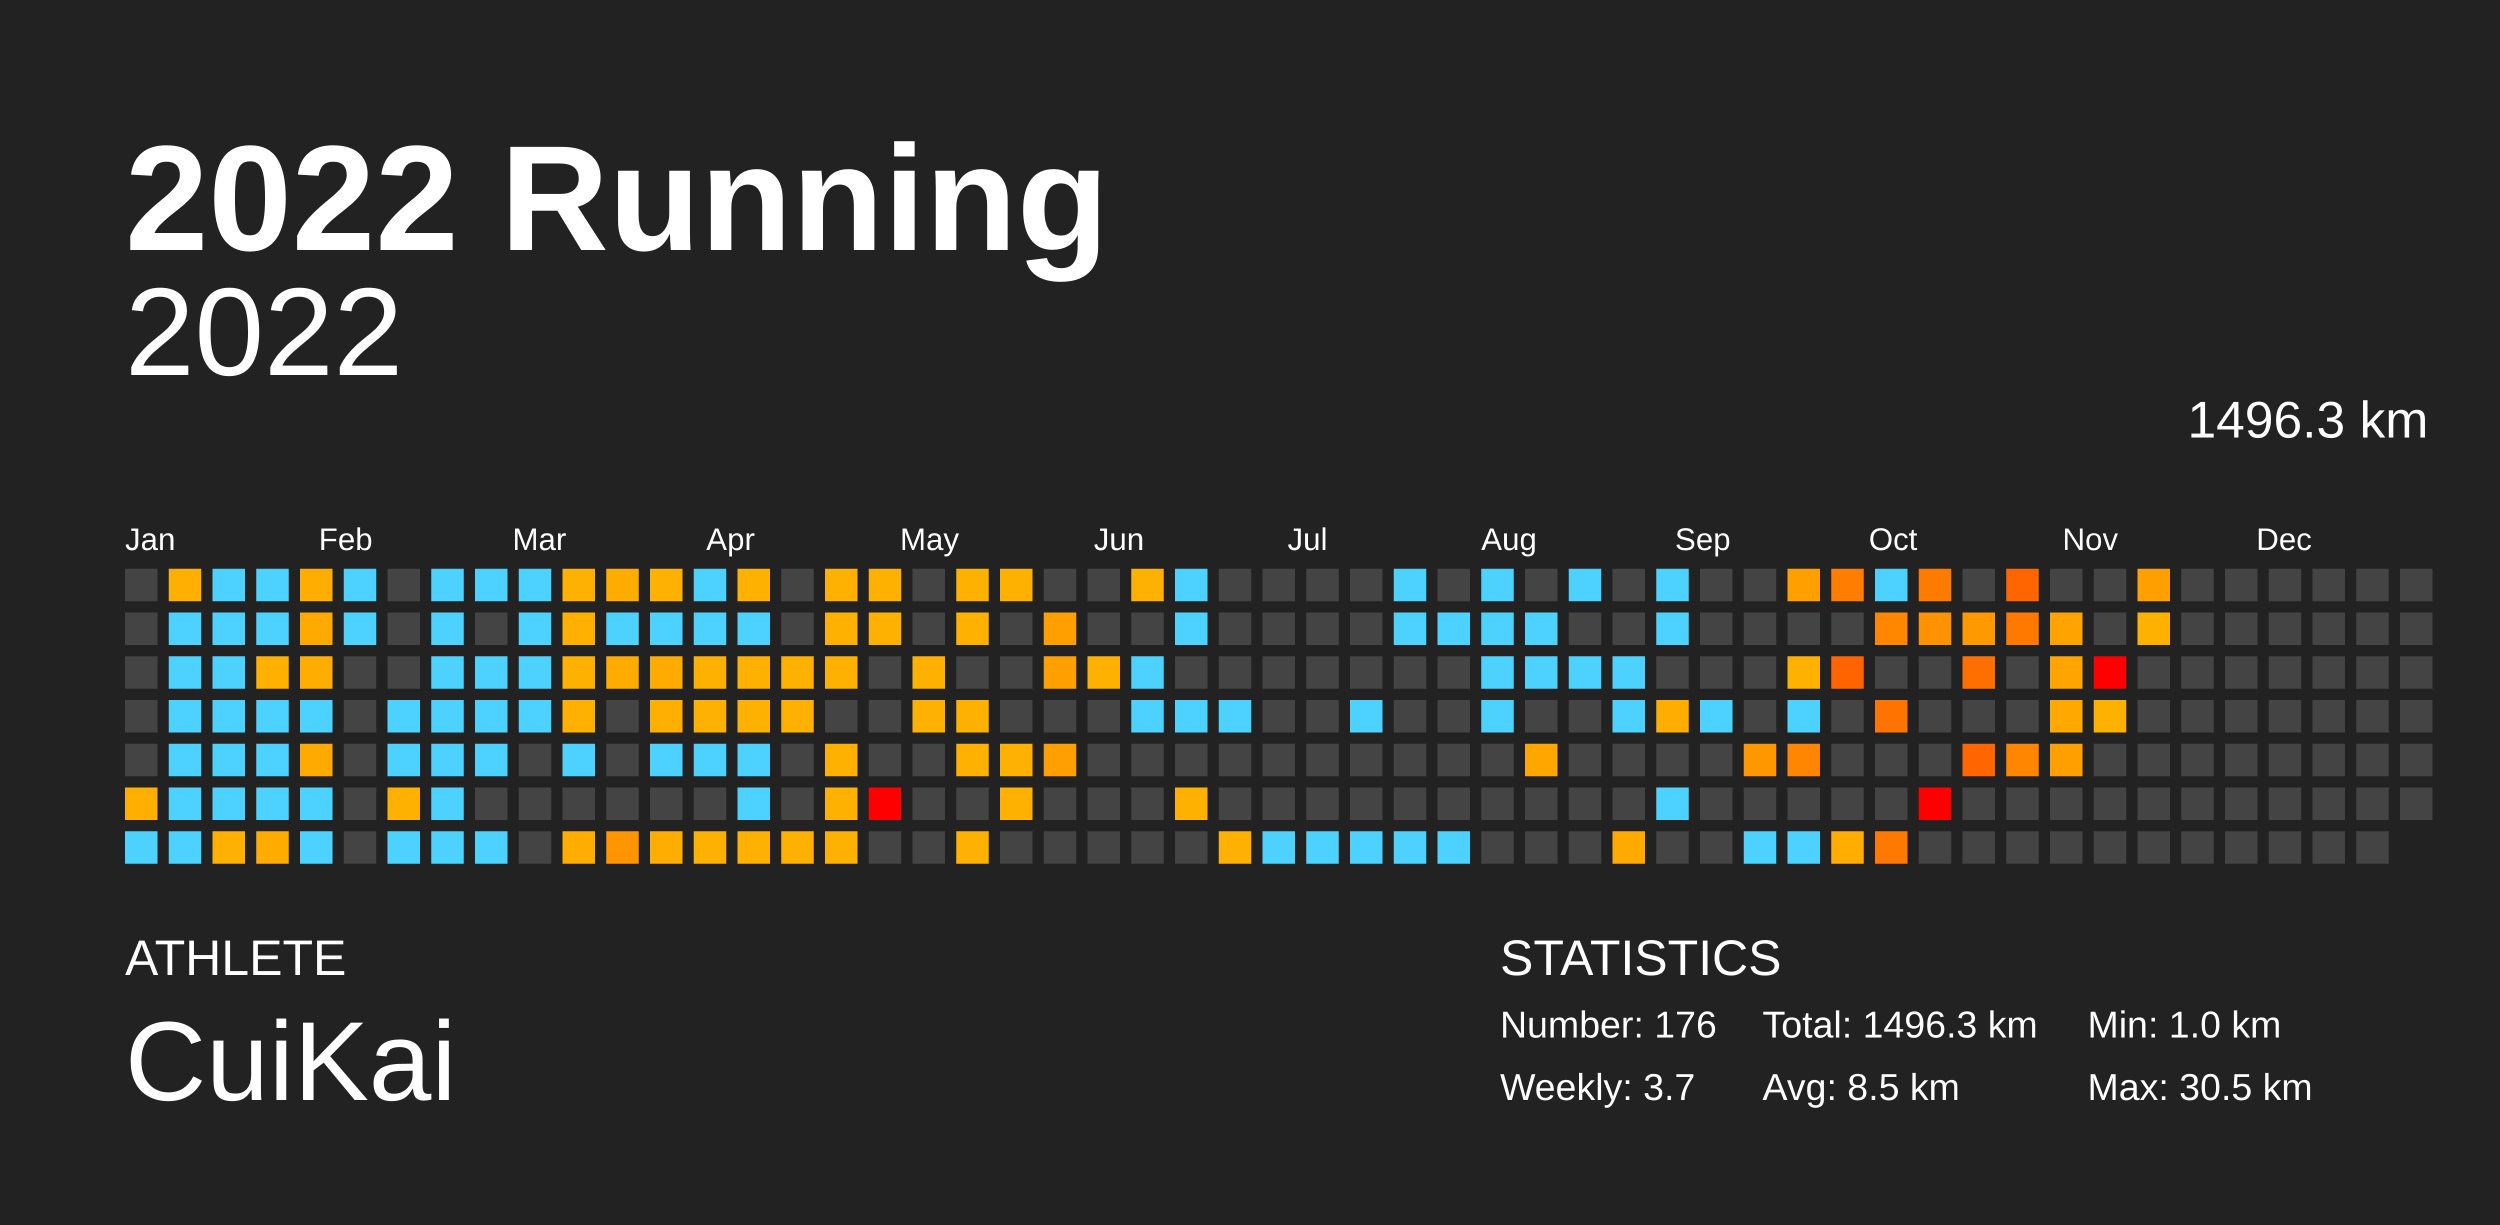
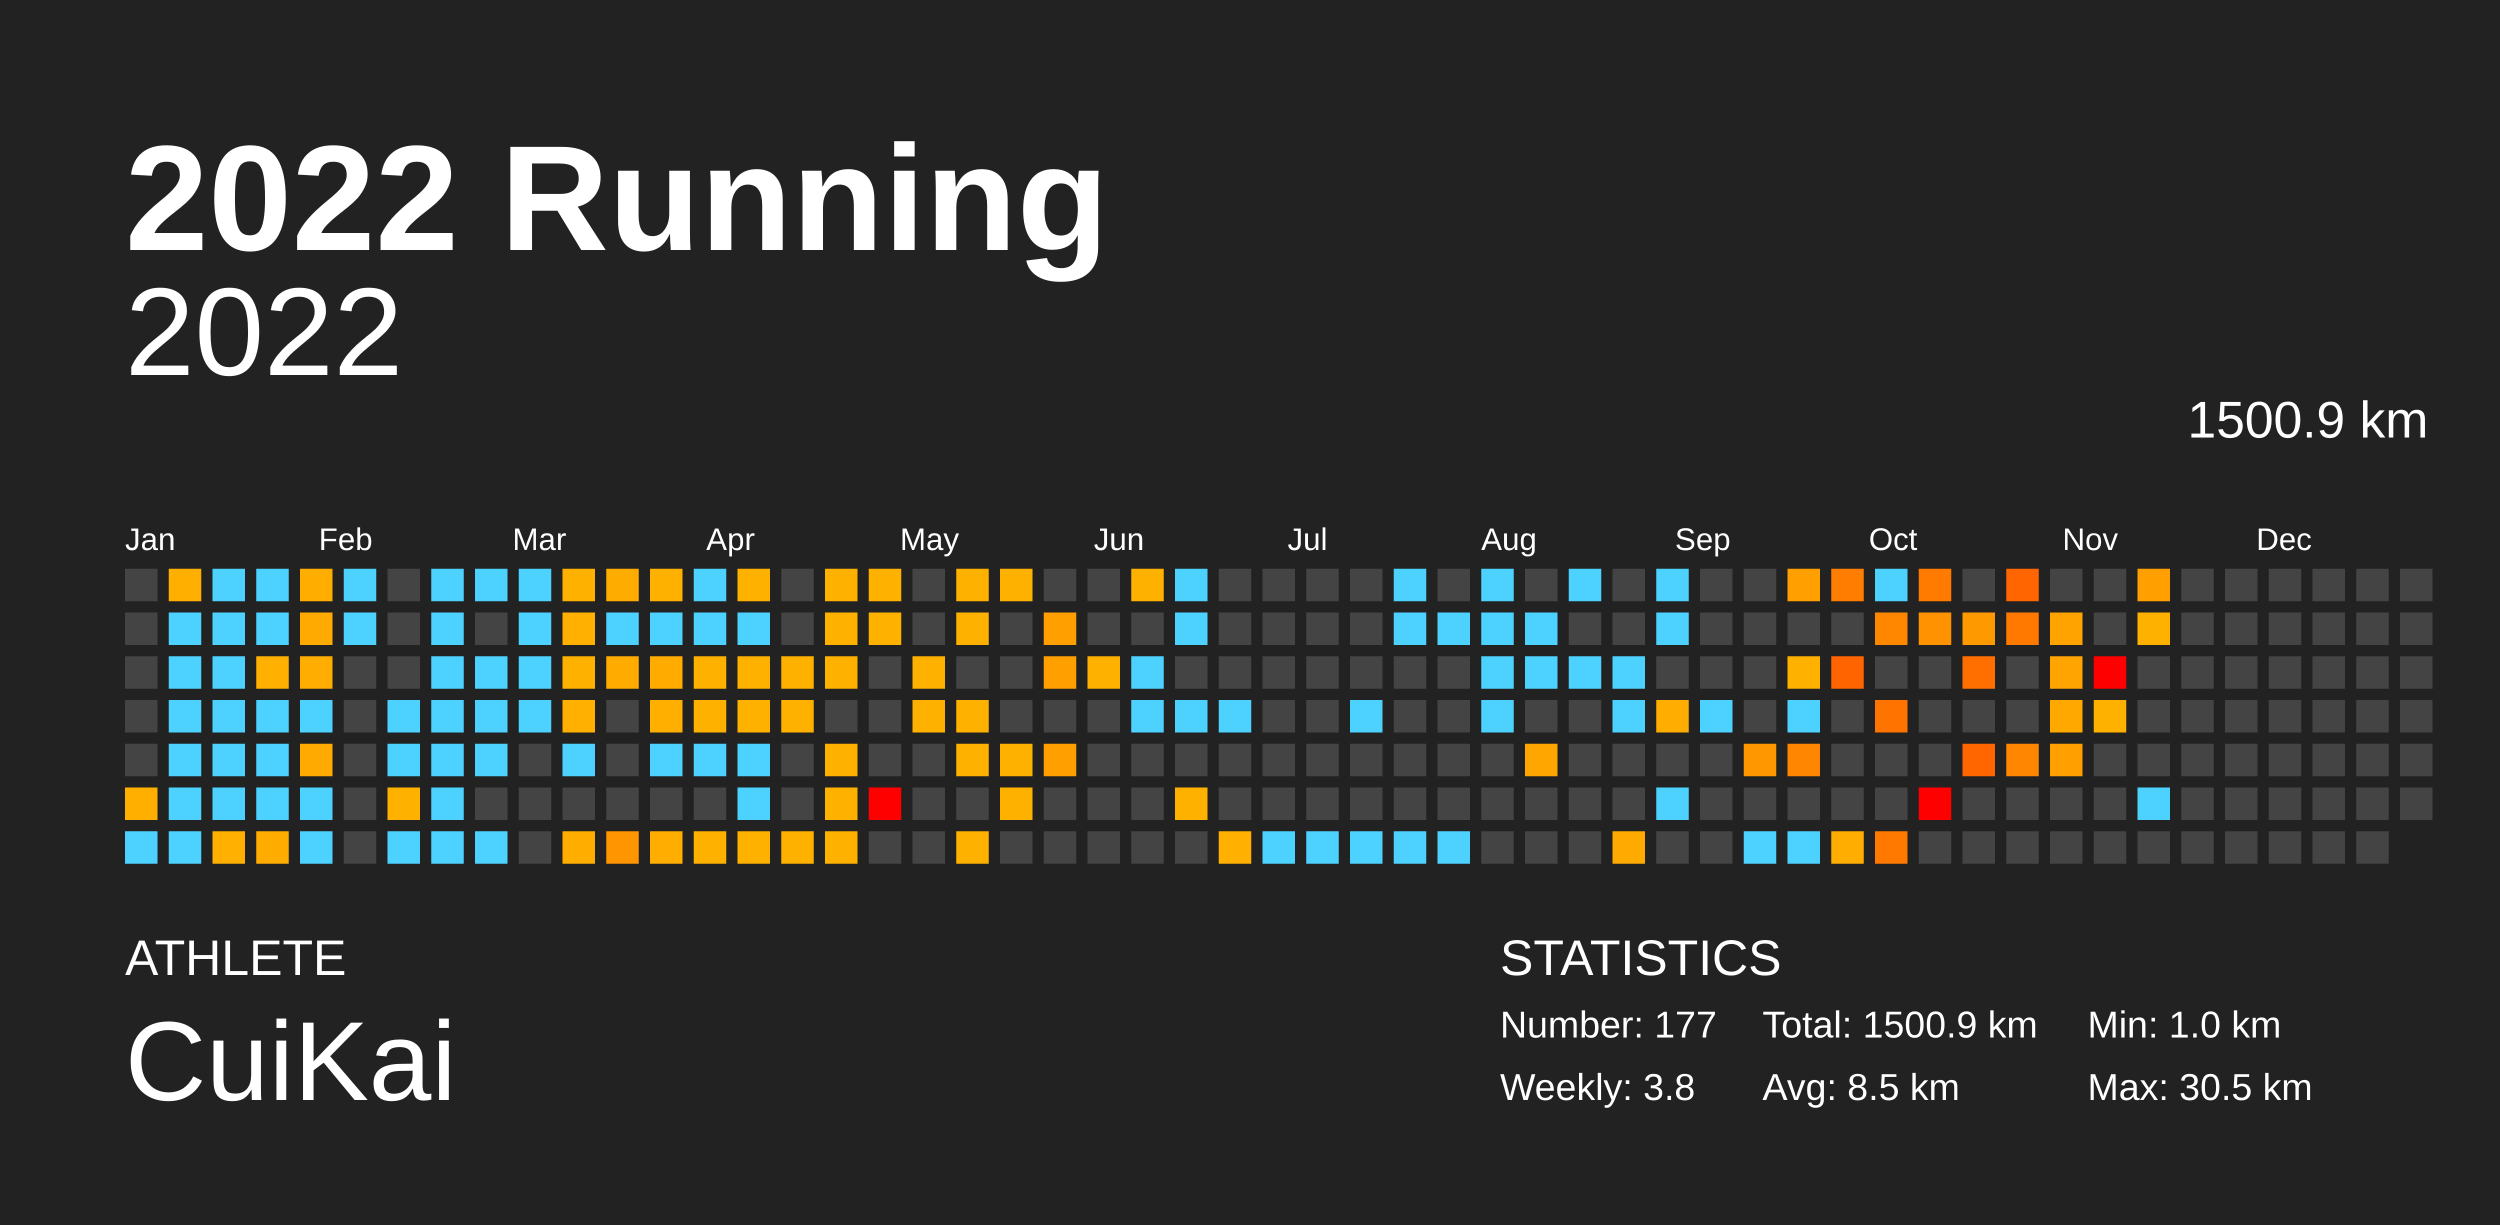
<svg xmlns="http://www.w3.org/2000/svg" baseProfile="full" height="98mm" version="1.1" viewBox="0,0,200,98" width="200mm">
  <defs />
  <rect fill="#222222" height="98" width="200" x="0" y="0" />
  <text fill="#FFFFFF" style="font-size:12px; font-family:Arial; font-weight:bold;" x="10" y="20">2022 Running</text>
  <text fill="#FFFFFF" style="font-size:4px; font-family:Arial" x="10" y="78">ATHLETE</text>
  <text fill="#FFFFFF" style="font-size:9px; font-family:Arial" x="10" y="88">CuiKai</text>
  <text fill="#FFFFFF" style="font-size:4px; font-family:Arial" x="120" y="78">STATISTICS</text>
-   <text fill="#FFFFFF" style="font-size:3px; font-family:Arial" x="120" y="83">Number: 176</text>
-   <text fill="#FFFFFF" style="font-size:3px; font-family:Arial" x="120" y="88">Weekly: 3.7</text>
-   <text fill="#FFFFFF" style="font-size:3px; font-family:Arial" x="141" y="83">Total: 1496.3 km</text>
+   <text fill="#FFFFFF" style="font-size:3px; font-family:Arial" x="120" y="83">Number: 177</text>
+   <text fill="#FFFFFF" style="font-size:3px; font-family:Arial" x="120" y="88">Weekly: 3.8</text>
+   <text fill="#FFFFFF" style="font-size:3px; font-family:Arial" x="141" y="83">Total: 1500.9 km</text>
  <text fill="#FFFFFF" style="font-size:3px; font-family:Arial" x="141" y="88">Avg: 8.5 km</text>
  <text fill="#FFFFFF" style="font-size:3px; font-family:Arial" x="167" y="83">Min: 1.0 km</text>
  <text fill="#FFFFFF" style="font-size:3px; font-family:Arial" x="167" y="88">Max: 30.5 km</text>
  <text alignment-baseline="hanging" fill="#FFFFFF" style="font-size:10.0px; font-family:Arial;" x="10" y="30">2022</text>
-   <text alignment-baseline="hanging" fill="#FFFFFF" style="font-size:4.125px; font-family:Arial;" x="175" y="35">1496.3 km</text>
+   <text alignment-baseline="hanging" fill="#FFFFFF" style="font-size:4.125px; font-family:Arial;" x="175" y="35">1500.9 km</text>
  <text fill="#FFFFFF" style="font-size:2.5px; font-family:Arial" x="10.0" y="44">Jan</text>
  <text fill="#FFFFFF" style="font-size:2.5px; font-family:Arial" x="25.5" y="44">Feb</text>
  <text fill="#FFFFFF" style="font-size:2.5px; font-family:Arial" x="41.0" y="44">Mar</text>
  <text fill="#FFFFFF" style="font-size:2.5px; font-family:Arial" x="56.5" y="44">Apr</text>
  <text fill="#FFFFFF" style="font-size:2.5px; font-family:Arial" x="72.0" y="44">May</text>
  <text fill="#FFFFFF" style="font-size:2.5px; font-family:Arial" x="87.5" y="44">Jun</text>
  <text fill="#FFFFFF" style="font-size:2.5px; font-family:Arial" x="103.0" y="44">Jul</text>
  <text fill="#FFFFFF" style="font-size:2.5px; font-family:Arial" x="118.5" y="44">Aug</text>
  <text fill="#FFFFFF" style="font-size:2.5px; font-family:Arial" x="134.0" y="44">Sep</text>
  <text fill="#FFFFFF" style="font-size:2.5px; font-family:Arial" x="149.5" y="44">Oct</text>
  <text fill="#FFFFFF" style="font-size:2.5px; font-family:Arial" x="165.0" y="44">Nov</text>
  <text fill="#FFFFFF" style="font-size:2.5px; font-family:Arial" x="180.5" y="44">Dec</text>
  <rect fill="#444444" height="2.6" width="2.6" x="10.0" y="45.5" />
  <rect fill="#444444" height="2.6" width="2.6" x="10.0" y="49.0" />
  <rect fill="#444444" height="2.6" width="2.6" x="10.0" y="52.5" />
  <rect fill="#444444" height="2.6" width="2.6" x="10.0" y="56.0" />
  <rect fill="#444444" height="2.6" width="2.6" x="10.0" y="59.5" />
  <rect fill="#ffaf00" height="2.6" width="2.6" x="10.0" y="63.0" />
  <rect fill="#4dd2ff" height="2.6" width="2.6" x="10.0" y="66.5" />
  <rect fill="#ffaf00" height="2.6" width="2.6" x="13.5" y="45.5" />
  <rect fill="#4dd2ff" height="2.6" width="2.6" x="13.5" y="49.0" />
  <rect fill="#4dd2ff" height="2.6" width="2.6" x="13.5" y="52.5" />
  <rect fill="#4dd2ff" height="2.6" width="2.6" x="13.5" y="56.0" />
  <rect fill="#4dd2ff" height="2.6" width="2.6" x="13.5" y="59.5" />
  <rect fill="#4dd2ff" height="2.6" width="2.6" x="13.5" y="63.0" />
  <rect fill="#4dd2ff" height="2.6" width="2.6" x="13.5" y="66.5" />
  <rect fill="#4dd2ff" height="2.6" width="2.6" x="17.0" y="45.5" />
  <rect fill="#4dd2ff" height="2.6" width="2.6" x="17.0" y="49.0" />
  <rect fill="#4dd2ff" height="2.6" width="2.6" x="17.0" y="52.5" />
  <rect fill="#4dd2ff" height="2.6" width="2.6" x="17.0" y="56.0" />
  <rect fill="#4dd2ff" height="2.6" width="2.6" x="17.0" y="59.5" />
  <rect fill="#4dd2ff" height="2.6" width="2.6" x="17.0" y="63.0" />
  <rect fill="#ffb000" height="2.6" width="2.6" x="17.0" y="66.5" />
  <rect fill="#4dd2ff" height="2.6" width="2.6" x="20.5" y="45.5" />
  <rect fill="#4dd2ff" height="2.6" width="2.6" x="20.5" y="49.0" />
  <rect fill="#ffb000" height="2.6" width="2.6" x="20.5" y="52.5" />
  <rect fill="#4dd2ff" height="2.6" width="2.6" x="20.5" y="56.0" />
  <rect fill="#4dd2ff" height="2.6" width="2.6" x="20.5" y="59.5" />
  <rect fill="#4dd2ff" height="2.6" width="2.6" x="20.5" y="63.0" />
  <rect fill="#ffac00" height="2.6" width="2.6" x="20.5" y="66.5" />
  <rect fill="#ffae00" height="2.6" width="2.6" x="24.0" y="45.5" />
  <rect fill="#ffaa00" height="2.6" width="2.6" x="24.0" y="49.0" />
  <rect fill="#ffad00" height="2.6" width="2.6" x="24.0" y="52.5" />
  <rect fill="#4dd2ff" height="2.6" width="2.6" x="24.0" y="56.0" />
  <rect fill="#ffaa00" height="2.6" width="2.6" x="24.0" y="59.5" />
  <rect fill="#4dd2ff" height="2.6" width="2.6" x="24.0" y="63.0" />
  <rect fill="#4dd2ff" height="2.6" width="2.6" x="24.0" y="66.5" />
  <rect fill="#4dd2ff" height="2.6" width="2.6" x="27.5" y="45.5" />
  <rect fill="#4dd2ff" height="2.6" width="2.6" x="27.5" y="49.0" />
  <rect fill="#444444" height="2.6" width="2.6" x="27.5" y="52.5" />
  <rect fill="#444444" height="2.6" width="2.6" x="27.5" y="56.0" />
  <rect fill="#444444" height="2.6" width="2.6" x="27.5" y="59.5" />
  <rect fill="#444444" height="2.6" width="2.6" x="27.5" y="63.0" />
  <rect fill="#444444" height="2.6" width="2.6" x="27.5" y="66.5" />
  <rect fill="#444444" height="2.6" width="2.6" x="31.0" y="45.5" />
  <rect fill="#444444" height="2.6" width="2.6" x="31.0" y="49.0" />
  <rect fill="#444444" height="2.6" width="2.6" x="31.0" y="52.5" />
  <rect fill="#4dd2ff" height="2.6" width="2.6" x="31.0" y="56.0" />
  <rect fill="#4dd2ff" height="2.6" width="2.6" x="31.0" y="59.5" />
  <rect fill="#ffb100" height="2.6" width="2.6" x="31.0" y="63.0" />
  <rect fill="#4dd2ff" height="2.6" width="2.6" x="31.0" y="66.5" />
  <rect fill="#4dd2ff" height="2.6" width="2.6" x="34.5" y="45.5" />
  <rect fill="#4dd2ff" height="2.6" width="2.6" x="34.5" y="49.0" />
  <rect fill="#4dd2ff" height="2.6" width="2.6" x="34.5" y="52.5" />
  <rect fill="#4dd2ff" height="2.6" width="2.6" x="34.5" y="56.0" />
  <rect fill="#4dd2ff" height="2.6" width="2.6" x="34.5" y="59.5" />
  <rect fill="#4dd2ff" height="2.6" width="2.6" x="34.5" y="63.0" />
  <rect fill="#4dd2ff" height="2.6" width="2.6" x="34.5" y="66.5" />
  <rect fill="#4dd2ff" height="2.6" width="2.6" x="38.0" y="45.5" />
  <rect fill="#444444" height="2.6" width="2.6" x="38.0" y="49.0" />
  <rect fill="#4dd2ff" height="2.6" width="2.6" x="38.0" y="52.5" />
  <rect fill="#4dd2ff" height="2.6" width="2.6" x="38.0" y="56.0" />
  <rect fill="#4dd2ff" height="2.6" width="2.6" x="38.0" y="59.5" />
  <rect fill="#444444" height="2.6" width="2.6" x="38.0" y="63.0" />
  <rect fill="#4dd2ff" height="2.6" width="2.6" x="38.0" y="66.5" />
  <rect fill="#4dd2ff" height="2.6" width="2.6" x="41.5" y="45.5" />
  <rect fill="#4dd2ff" height="2.6" width="2.6" x="41.5" y="49.0" />
  <rect fill="#4dd2ff" height="2.6" width="2.6" x="41.5" y="52.5" />
  <rect fill="#4dd2ff" height="2.6" width="2.6" x="41.5" y="56.0" />
  <rect fill="#444444" height="2.6" width="2.6" x="41.5" y="59.5" />
  <rect fill="#444444" height="2.6" width="2.6" x="41.5" y="63.0" />
  <rect fill="#444444" height="2.6" width="2.6" x="41.5" y="66.5" />
  <rect fill="#ffb100" height="2.6" width="2.6" x="45.0" y="45.5" />
  <rect fill="#ffb000" height="2.6" width="2.6" x="45.0" y="49.0" />
  <rect fill="#ffb100" height="2.6" width="2.6" x="45.0" y="52.5" />
  <rect fill="#ffb000" height="2.6" width="2.6" x="45.0" y="56.0" />
  <rect fill="#4dd2ff" height="2.6" width="2.6" x="45.0" y="59.5" />
  <rect fill="#444444" height="2.6" width="2.6" x="45.0" y="63.0" />
  <rect fill="#ffae00" height="2.6" width="2.6" x="45.0" y="66.5" />
  <rect fill="#ffac00" height="2.6" width="2.6" x="48.5" y="45.5" />
  <rect fill="#4dd2ff" height="2.6" width="2.6" x="48.5" y="49.0" />
  <rect fill="#ffab00" height="2.6" width="2.6" x="48.5" y="52.5" />
  <rect fill="#444444" height="2.6" width="2.6" x="48.5" y="56.0" />
  <rect fill="#444444" height="2.6" width="2.6" x="48.5" y="59.5" />
  <rect fill="#444444" height="2.6" width="2.6" x="48.5" y="63.0" />
  <rect fill="#ff9500" height="2.6" width="2.6" x="48.5" y="66.5" />
  <rect fill="#ffb100" height="2.6" width="2.6" x="52.0" y="45.5" />
  <rect fill="#4dd2ff" height="2.6" width="2.6" x="52.0" y="49.0" />
  <rect fill="#ffab00" height="2.6" width="2.6" x="52.0" y="52.5" />
  <rect fill="#ffaf00" height="2.6" width="2.6" x="52.0" y="56.0" />
  <rect fill="#4dd2ff" height="2.6" width="2.6" x="52.0" y="59.5" />
  <rect fill="#444444" height="2.6" width="2.6" x="52.0" y="63.0" />
  <rect fill="#ffad00" height="2.6" width="2.6" x="52.0" y="66.5" />
  <rect fill="#4dd2ff" height="2.6" width="2.6" x="55.5" y="45.5" />
  <rect fill="#4dd2ff" height="2.6" width="2.6" x="55.5" y="49.0" />
  <rect fill="#ffb100" height="2.6" width="2.6" x="55.5" y="52.5" />
  <rect fill="#ffb100" height="2.6" width="2.6" x="55.5" y="56.0" />
  <rect fill="#4dd2ff" height="2.6" width="2.6" x="55.5" y="59.5" />
  <rect fill="#444444" height="2.6" width="2.6" x="55.5" y="63.0" />
  <rect fill="#ffb100" height="2.6" width="2.6" x="55.5" y="66.5" />
  <rect fill="#ffb100" height="2.6" width="2.6" x="59.0" y="45.5" />
  <rect fill="#4dd2ff" height="2.6" width="2.6" x="59.0" y="49.0" />
  <rect fill="#ffb100" height="2.6" width="2.6" x="59.0" y="52.5" />
  <rect fill="#ffb100" height="2.6" width="2.6" x="59.0" y="56.0" />
  <rect fill="#4dd2ff" height="2.6" width="2.6" x="59.0" y="59.5" />
  <rect fill="#4dd2ff" height="2.6" width="2.6" x="59.0" y="63.0" />
  <rect fill="#ffb100" height="2.6" width="2.6" x="59.0" y="66.5" />
  <rect fill="#444444" height="2.6" width="2.6" x="62.5" y="45.5" />
  <rect fill="#444444" height="2.6" width="2.6" x="62.5" y="49.0" />
  <rect fill="#ffb100" height="2.6" width="2.6" x="62.5" y="52.5" />
  <rect fill="#ffb100" height="2.6" width="2.6" x="62.5" y="56.0" />
  <rect fill="#444444" height="2.6" width="2.6" x="62.5" y="59.5" />
  <rect fill="#444444" height="2.6" width="2.6" x="62.5" y="63.0" />
  <rect fill="#ffb100" height="2.6" width="2.6" x="62.5" y="66.5" />
  <rect fill="#ffb100" height="2.6" width="2.6" x="66.0" y="45.5" />
  <rect fill="#ffb100" height="2.6" width="2.6" x="66.0" y="49.0" />
  <rect fill="#ffb100" height="2.6" width="2.6" x="66.0" y="52.5" />
  <rect fill="#444444" height="2.6" width="2.6" x="66.0" y="56.0" />
  <rect fill="#ffb100" height="2.6" width="2.6" x="66.0" y="59.5" />
  <rect fill="#ffb100" height="2.6" width="2.6" x="66.0" y="63.0" />
  <rect fill="#ffb100" height="2.6" width="2.6" x="66.0" y="66.5" />
  <rect fill="#ffb100" height="2.6" width="2.6" x="69.5" y="45.5" />
  <rect fill="#ffb100" height="2.6" width="2.6" x="69.5" y="49.0" />
  <rect fill="#444444" height="2.6" width="2.6" x="69.5" y="52.5" />
  <rect fill="#444444" height="2.6" width="2.6" x="69.5" y="56.0" />
  <rect fill="#444444" height="2.6" width="2.6" x="69.5" y="59.5" />
  <rect fill="red" height="2.6" width="2.6" x="69.5" y="63.0" />
  <rect fill="#444444" height="2.6" width="2.6" x="69.5" y="66.5" />
  <rect fill="#444444" height="2.6" width="2.6" x="73.0" y="45.5" />
  <rect fill="#444444" height="2.6" width="2.6" x="73.0" y="49.0" />
  <rect fill="#ffb100" height="2.6" width="2.6" x="73.0" y="52.5" />
  <rect fill="#ffb100" height="2.6" width="2.6" x="73.0" y="56.0" />
  <rect fill="#444444" height="2.6" width="2.6" x="73.0" y="59.5" />
  <rect fill="#444444" height="2.6" width="2.6" x="73.0" y="63.0" />
  <rect fill="#444444" height="2.6" width="2.6" x="73.0" y="66.5" />
  <rect fill="#ffb100" height="2.6" width="2.6" x="76.5" y="45.5" />
  <rect fill="#ffb100" height="2.6" width="2.6" x="76.5" y="49.0" />
  <rect fill="#444444" height="2.6" width="2.6" x="76.5" y="52.5" />
  <rect fill="#ffb100" height="2.6" width="2.6" x="76.5" y="56.0" />
  <rect fill="#ffb100" height="2.6" width="2.6" x="76.5" y="59.5" />
  <rect fill="#444444" height="2.6" width="2.6" x="76.5" y="63.0" />
  <rect fill="#ffb100" height="2.6" width="2.6" x="76.5" y="66.5" />
  <rect fill="#ffb100" height="2.6" width="2.6" x="80.0" y="45.5" />
  <rect fill="#444444" height="2.6" width="2.6" x="80.0" y="49.0" />
  <rect fill="#444444" height="2.6" width="2.6" x="80.0" y="52.5" />
  <rect fill="#444444" height="2.6" width="2.6" x="80.0" y="56.0" />
  <rect fill="#ffb100" height="2.6" width="2.6" x="80.0" y="59.5" />
  <rect fill="#ffb100" height="2.6" width="2.6" x="80.0" y="63.0" />
  <rect fill="#444444" height="2.6" width="2.6" x="80.0" y="66.5" />
  <rect fill="#444444" height="2.6" width="2.6" x="83.5" y="45.5" />
  <rect fill="#ffa000" height="2.6" width="2.6" x="83.5" y="49.0" />
  <rect fill="#ffa000" height="2.6" width="2.6" x="83.5" y="52.5" />
  <rect fill="#444444" height="2.6" width="2.6" x="83.5" y="56.0" />
  <rect fill="#ffa000" height="2.6" width="2.6" x="83.5" y="59.5" />
  <rect fill="#444444" height="2.6" width="2.6" x="83.5" y="63.0" />
  <rect fill="#444444" height="2.6" width="2.6" x="83.5" y="66.5" />
  <rect fill="#444444" height="2.6" width="2.6" x="87.0" y="45.5" />
  <rect fill="#444444" height="2.6" width="2.6" x="87.0" y="49.0" />
  <rect fill="#ffb100" height="2.6" width="2.6" x="87.0" y="52.5" />
  <rect fill="#444444" height="2.6" width="2.6" x="87.0" y="56.0" />
  <rect fill="#444444" height="2.6" width="2.6" x="87.0" y="59.5" />
  <rect fill="#444444" height="2.6" width="2.6" x="87.0" y="63.0" />
  <rect fill="#444444" height="2.6" width="2.6" x="87.0" y="66.5" />
  <rect fill="#ffb100" height="2.6" width="2.6" x="90.5" y="45.5" />
  <rect fill="#444444" height="2.6" width="2.6" x="90.5" y="49.0" />
  <rect fill="#4dd2ff" height="2.6" width="2.6" x="90.5" y="52.5" />
  <rect fill="#4dd2ff" height="2.6" width="2.6" x="90.5" y="56.0" />
  <rect fill="#444444" height="2.6" width="2.6" x="90.5" y="59.5" />
  <rect fill="#444444" height="2.6" width="2.6" x="90.5" y="63.0" />
  <rect fill="#444444" height="2.6" width="2.6" x="90.5" y="66.5" />
  <rect fill="#4dd2ff" height="2.6" width="2.6" x="94.0" y="45.5" />
  <rect fill="#4dd2ff" height="2.6" width="2.6" x="94.0" y="49.0" />
  <rect fill="#444444" height="2.6" width="2.6" x="94.0" y="52.5" />
  <rect fill="#4dd2ff" height="2.6" width="2.6" x="94.0" y="56.0" />
  <rect fill="#444444" height="2.6" width="2.6" x="94.0" y="59.5" />
  <rect fill="#ffb100" height="2.6" width="2.6" x="94.0" y="63.0" />
  <rect fill="#444444" height="2.6" width="2.6" x="94.0" y="66.5" />
  <rect fill="#444444" height="2.6" width="2.6" x="97.5" y="45.5" />
  <rect fill="#444444" height="2.6" width="2.6" x="97.5" y="49.0" />
  <rect fill="#444444" height="2.6" width="2.6" x="97.5" y="52.5" />
  <rect fill="#4dd2ff" height="2.6" width="2.6" x="97.5" y="56.0" />
  <rect fill="#444444" height="2.6" width="2.6" x="97.5" y="59.5" />
  <rect fill="#444444" height="2.6" width="2.6" x="97.5" y="63.0" />
  <rect fill="#ffb000" height="2.6" width="2.6" x="97.5" y="66.5" />
  <rect fill="#444444" height="2.6" width="2.6" x="101.0" y="45.5" />
  <rect fill="#444444" height="2.6" width="2.6" x="101.0" y="49.0" />
  <rect fill="#444444" height="2.6" width="2.6" x="101.0" y="52.5" />
  <rect fill="#444444" height="2.6" width="2.6" x="101.0" y="56.0" />
  <rect fill="#444444" height="2.6" width="2.6" x="101.0" y="59.5" />
  <rect fill="#444444" height="2.6" width="2.6" x="101.0" y="63.0" />
  <rect fill="#4dd2ff" height="2.6" width="2.6" x="101.0" y="66.5" />
  <rect fill="#444444" height="2.6" width="2.6" x="104.5" y="45.5" />
  <rect fill="#444444" height="2.6" width="2.6" x="104.5" y="49.0" />
  <rect fill="#444444" height="2.6" width="2.6" x="104.5" y="52.5" />
  <rect fill="#444444" height="2.6" width="2.6" x="104.5" y="56.0" />
  <rect fill="#444444" height="2.6" width="2.6" x="104.5" y="59.5" />
  <rect fill="#444444" height="2.6" width="2.6" x="104.5" y="63.0" />
  <rect fill="#4dd2ff" height="2.6" width="2.6" x="104.5" y="66.5" />
  <rect fill="#444444" height="2.6" width="2.6" x="108.0" y="45.5" />
  <rect fill="#444444" height="2.6" width="2.6" x="108.0" y="49.0" />
  <rect fill="#444444" height="2.6" width="2.6" x="108.0" y="52.5" />
  <rect fill="#4dd2ff" height="2.6" width="2.6" x="108.0" y="56.0" />
  <rect fill="#444444" height="2.6" width="2.6" x="108.0" y="59.5" />
  <rect fill="#444444" height="2.6" width="2.6" x="108.0" y="63.0" />
  <rect fill="#4dd2ff" height="2.6" width="2.6" x="108.0" y="66.5" />
  <rect fill="#4dd2ff" height="2.6" width="2.6" x="111.5" y="45.5" />
  <rect fill="#4dd2ff" height="2.6" width="2.6" x="111.5" y="49.0" />
  <rect fill="#444444" height="2.6" width="2.6" x="111.5" y="52.5" />
  <rect fill="#444444" height="2.6" width="2.6" x="111.5" y="56.0" />
  <rect fill="#444444" height="2.6" width="2.6" x="111.5" y="59.5" />
  <rect fill="#444444" height="2.6" width="2.6" x="111.5" y="63.0" />
  <rect fill="#4dd2ff" height="2.6" width="2.6" x="111.5" y="66.5" />
  <rect fill="#444444" height="2.6" width="2.6" x="115.0" y="45.5" />
  <rect fill="#4dd2ff" height="2.6" width="2.6" x="115.0" y="49.0" />
  <rect fill="#444444" height="2.6" width="2.6" x="115.0" y="52.5" />
  <rect fill="#444444" height="2.6" width="2.6" x="115.0" y="56.0" />
  <rect fill="#444444" height="2.6" width="2.6" x="115.0" y="59.5" />
  <rect fill="#444444" height="2.6" width="2.6" x="115.0" y="63.0" />
  <rect fill="#4dd2ff" height="2.6" width="2.6" x="115.0" y="66.5" />
  <rect fill="#4dd2ff" height="2.6" width="2.6" x="118.5" y="45.5" />
  <rect fill="#4dd2ff" height="2.6" width="2.6" x="118.5" y="49.0" />
  <rect fill="#4dd2ff" height="2.6" width="2.6" x="118.5" y="52.5" />
  <rect fill="#4dd2ff" height="2.6" width="2.6" x="118.5" y="56.0" />
  <rect fill="#444444" height="2.6" width="2.6" x="118.5" y="59.5" />
  <rect fill="#444444" height="2.6" width="2.6" x="118.5" y="63.0" />
  <rect fill="#444444" height="2.6" width="2.6" x="118.5" y="66.5" />
  <rect fill="#444444" height="2.6" width="2.6" x="122.0" y="45.5" />
  <rect fill="#4dd2ff" height="2.6" width="2.6" x="122.0" y="49.0" />
  <rect fill="#4dd2ff" height="2.6" width="2.6" x="122.0" y="52.5" />
  <rect fill="#444444" height="2.6" width="2.6" x="122.0" y="56.0" />
  <rect fill="#ffa600" height="2.6" width="2.6" x="122.0" y="59.5" />
  <rect fill="#444444" height="2.6" width="2.6" x="122.0" y="63.0" />
  <rect fill="#444444" height="2.6" width="2.6" x="122.0" y="66.5" />
  <rect fill="#4dd2ff" height="2.6" width="2.6" x="125.5" y="45.5" />
  <rect fill="#444444" height="2.6" width="2.6" x="125.5" y="49.0" />
  <rect fill="#4dd2ff" height="2.6" width="2.6" x="125.5" y="52.5" />
  <rect fill="#444444" height="2.6" width="2.6" x="125.5" y="56.0" />
  <rect fill="#444444" height="2.6" width="2.6" x="125.5" y="59.5" />
  <rect fill="#444444" height="2.6" width="2.6" x="125.5" y="63.0" />
  <rect fill="#444444" height="2.6" width="2.6" x="125.5" y="66.5" />
  <rect fill="#444444" height="2.6" width="2.6" x="129.0" y="45.5" />
  <rect fill="#444444" height="2.6" width="2.6" x="129.0" y="49.0" />
  <rect fill="#4dd2ff" height="2.6" width="2.6" x="129.0" y="52.5" />
  <rect fill="#4dd2ff" height="2.6" width="2.6" x="129.0" y="56.0" />
  <rect fill="#444444" height="2.6" width="2.6" x="129.0" y="59.5" />
  <rect fill="#444444" height="2.6" width="2.6" x="129.0" y="63.0" />
  <rect fill="#ffaa00" height="2.6" width="2.6" x="129.0" y="66.5" />
  <rect fill="#4dd2ff" height="2.6" width="2.6" x="132.5" y="45.5" />
  <rect fill="#4dd2ff" height="2.6" width="2.6" x="132.5" y="49.0" />
  <rect fill="#444444" height="2.6" width="2.6" x="132.5" y="52.5" />
  <rect fill="#ffad00" height="2.6" width="2.6" x="132.5" y="56.0" />
  <rect fill="#444444" height="2.6" width="2.6" x="132.5" y="59.5" />
  <rect fill="#4dd2ff" height="2.6" width="2.6" x="132.5" y="63.0" />
  <rect fill="#444444" height="2.6" width="2.6" x="132.5" y="66.5" />
  <rect fill="#444444" height="2.6" width="2.6" x="136.0" y="45.5" />
  <rect fill="#444444" height="2.6" width="2.6" x="136.0" y="49.0" />
  <rect fill="#444444" height="2.6" width="2.6" x="136.0" y="52.5" />
  <rect fill="#4dd2ff" height="2.6" width="2.6" x="136.0" y="56.0" />
  <rect fill="#444444" height="2.6" width="2.6" x="136.0" y="59.5" />
  <rect fill="#444444" height="2.6" width="2.6" x="136.0" y="63.0" />
  <rect fill="#444444" height="2.6" width="2.6" x="136.0" y="66.5" />
  <rect fill="#444444" height="2.6" width="2.6" x="139.5" y="45.5" />
  <rect fill="#444444" height="2.6" width="2.6" x="139.5" y="49.0" />
  <rect fill="#444444" height="2.6" width="2.6" x="139.5" y="52.5" />
  <rect fill="#444444" height="2.6" width="2.6" x="139.5" y="56.0" />
  <rect fill="#ff9700" height="2.6" width="2.6" x="139.5" y="59.5" />
  <rect fill="#444444" height="2.6" width="2.6" x="139.5" y="63.0" />
  <rect fill="#4dd2ff" height="2.6" width="2.6" x="139.5" y="66.5" />
  <rect fill="#ff9f00" height="2.6" width="2.6" x="143.0" y="45.5" />
  <rect fill="#444444" height="2.6" width="2.6" x="143.0" y="49.0" />
  <rect fill="#ffb100" height="2.6" width="2.6" x="143.0" y="52.5" />
  <rect fill="#4dd2ff" height="2.6" width="2.6" x="143.0" y="56.0" />
  <rect fill="#ff8600" height="2.6" width="2.6" x="143.0" y="59.5" />
  <rect fill="#444444" height="2.6" width="2.6" x="143.0" y="63.0" />
  <rect fill="#4dd2ff" height="2.6" width="2.6" x="143.0" y="66.5" />
  <rect fill="#ff7d00" height="2.6" width="2.6" x="146.5" y="45.5" />
  <rect fill="#444444" height="2.6" width="2.6" x="146.5" y="49.0" />
  <rect fill="#ff6400" height="2.6" width="2.6" x="146.5" y="52.5" />
  <rect fill="#444444" height="2.6" width="2.6" x="146.5" y="56.0" />
  <rect fill="#444444" height="2.6" width="2.6" x="146.5" y="59.5" />
  <rect fill="#444444" height="2.6" width="2.6" x="146.5" y="63.0" />
  <rect fill="#ffad00" height="2.6" width="2.6" x="146.5" y="66.5" />
  <rect fill="#4dd2ff" height="2.6" width="2.6" x="150.0" y="45.5" />
  <rect fill="#ff8700" height="2.6" width="2.6" x="150.0" y="49.0" />
  <rect fill="#444444" height="2.6" width="2.6" x="150.0" y="52.5" />
  <rect fill="#ff7400" height="2.6" width="2.6" x="150.0" y="56.0" />
  <rect fill="#444444" height="2.6" width="2.6" x="150.0" y="59.5" />
  <rect fill="#444444" height="2.6" width="2.6" x="150.0" y="63.0" />
  <rect fill="#ff7900" height="2.6" width="2.6" x="150.0" y="66.5" />
  <rect fill="#ff7b00" height="2.6" width="2.6" x="153.5" y="45.5" />
  <rect fill="#ff9200" height="2.6" width="2.6" x="153.5" y="49.0" />
  <rect fill="#444444" height="2.6" width="2.6" x="153.5" y="52.5" />
  <rect fill="#444444" height="2.6" width="2.6" x="153.5" y="56.0" />
  <rect fill="#444444" height="2.6" width="2.6" x="153.5" y="59.5" />
  <rect fill="red" height="2.6" width="2.6" x="153.5" y="63.0" />
  <rect fill="#444444" height="2.6" width="2.6" x="153.5" y="66.5" />
  <rect fill="#444444" height="2.6" width="2.6" x="157.0" y="45.5" />
  <rect fill="#ff9900" height="2.6" width="2.6" x="157.0" y="49.0" />
  <rect fill="#ff6f00" height="2.6" width="2.6" x="157.0" y="52.5" />
  <rect fill="#444444" height="2.6" width="2.6" x="157.0" y="56.0" />
  <rect fill="#ff6600" height="2.6" width="2.6" x="157.0" y="59.5" />
  <rect fill="#444444" height="2.6" width="2.6" x="157.0" y="63.0" />
  <rect fill="#444444" height="2.6" width="2.6" x="157.0" y="66.5" />
  <rect fill="#ff6500" height="2.6" width="2.6" x="160.5" y="45.5" />
  <rect fill="#ff7900" height="2.6" width="2.6" x="160.5" y="49.0" />
  <rect fill="#444444" height="2.6" width="2.6" x="160.5" y="52.5" />
  <rect fill="#444444" height="2.6" width="2.6" x="160.5" y="56.0" />
  <rect fill="#ff8600" height="2.6" width="2.6" x="160.5" y="59.5" />
  <rect fill="#444444" height="2.6" width="2.6" x="160.5" y="63.0" />
  <rect fill="#444444" height="2.6" width="2.6" x="160.5" y="66.5" />
  <rect fill="#444444" height="2.6" width="2.6" x="164.0" y="45.5" />
  <rect fill="#ffa300" height="2.6" width="2.6" x="164.0" y="49.0" />
  <rect fill="#ffa400" height="2.6" width="2.6" x="164.0" y="52.5" />
  <rect fill="#ffa900" height="2.6" width="2.6" x="164.0" y="56.0" />
  <rect fill="#ffa000" height="2.6" width="2.6" x="164.0" y="59.5" />
  <rect fill="#444444" height="2.6" width="2.6" x="164.0" y="63.0" />
  <rect fill="#444444" height="2.6" width="2.6" x="164.0" y="66.5" />
  <rect fill="#444444" height="2.6" width="2.6" x="167.5" y="45.5" />
  <rect fill="#444444" height="2.6" width="2.6" x="167.5" y="49.0" />
  <rect fill="red" height="2.6" width="2.6" x="167.5" y="52.5" />
  <rect fill="#ffb100" height="2.6" width="2.6" x="167.5" y="56.0" />
  <rect fill="#444444" height="2.6" width="2.6" x="167.5" y="59.5" />
  <rect fill="#444444" height="2.6" width="2.6" x="167.5" y="63.0" />
  <rect fill="#444444" height="2.6" width="2.6" x="167.5" y="66.5" />
  <rect fill="#ffa000" height="2.6" width="2.6" x="171.0" y="45.5" />
  <rect fill="#ffb100" height="2.6" width="2.6" x="171.0" y="49.0" />
  <rect fill="#444444" height="2.6" width="2.6" x="171.0" y="52.5" />
  <rect fill="#444444" height="2.6" width="2.6" x="171.0" y="56.0" />
  <rect fill="#444444" height="2.6" width="2.6" x="171.0" y="59.5" />
-   <rect fill="#444444" height="2.6" width="2.6" x="171.0" y="63.0" />
+   <rect fill="#4dd2ff" height="2.6" width="2.6" x="171.0" y="63.0" />
  <rect fill="#444444" height="2.6" width="2.6" x="171.0" y="66.5" />
  <rect fill="#444444" height="2.6" width="2.6" x="174.5" y="45.5" />
  <rect fill="#444444" height="2.6" width="2.6" x="174.5" y="49.0" />
  <rect fill="#444444" height="2.6" width="2.6" x="174.5" y="52.5" />
  <rect fill="#444444" height="2.6" width="2.6" x="174.5" y="56.0" />
  <rect fill="#444444" height="2.6" width="2.6" x="174.5" y="59.5" />
  <rect fill="#444444" height="2.6" width="2.6" x="174.5" y="63.0" />
  <rect fill="#444444" height="2.6" width="2.6" x="174.5" y="66.5" />
  <rect fill="#444444" height="2.6" width="2.6" x="178.0" y="45.5" />
  <rect fill="#444444" height="2.6" width="2.6" x="178.0" y="49.0" />
  <rect fill="#444444" height="2.6" width="2.6" x="178.0" y="52.5" />
  <rect fill="#444444" height="2.6" width="2.6" x="178.0" y="56.0" />
  <rect fill="#444444" height="2.6" width="2.6" x="178.0" y="59.5" />
  <rect fill="#444444" height="2.6" width="2.6" x="178.0" y="63.0" />
  <rect fill="#444444" height="2.6" width="2.6" x="178.0" y="66.5" />
  <rect fill="#444444" height="2.6" width="2.6" x="181.5" y="45.5" />
  <rect fill="#444444" height="2.6" width="2.6" x="181.5" y="49.0" />
  <rect fill="#444444" height="2.6" width="2.6" x="181.5" y="52.5" />
  <rect fill="#444444" height="2.6" width="2.6" x="181.5" y="56.0" />
  <rect fill="#444444" height="2.6" width="2.6" x="181.5" y="59.5" />
  <rect fill="#444444" height="2.6" width="2.6" x="181.5" y="63.0" />
  <rect fill="#444444" height="2.6" width="2.6" x="181.5" y="66.5" />
  <rect fill="#444444" height="2.6" width="2.6" x="185.0" y="45.5" />
  <rect fill="#444444" height="2.6" width="2.6" x="185.0" y="49.0" />
  <rect fill="#444444" height="2.6" width="2.6" x="185.0" y="52.5" />
  <rect fill="#444444" height="2.6" width="2.6" x="185.0" y="56.0" />
  <rect fill="#444444" height="2.6" width="2.6" x="185.0" y="59.5" />
  <rect fill="#444444" height="2.6" width="2.6" x="185.0" y="63.0" />
  <rect fill="#444444" height="2.6" width="2.6" x="185.0" y="66.5" />
  <rect fill="#444444" height="2.6" width="2.6" x="188.5" y="45.5" />
  <rect fill="#444444" height="2.6" width="2.6" x="188.5" y="49.0" />
  <rect fill="#444444" height="2.6" width="2.6" x="188.5" y="52.5" />
  <rect fill="#444444" height="2.6" width="2.6" x="188.5" y="56.0" />
  <rect fill="#444444" height="2.6" width="2.6" x="188.5" y="59.5" />
  <rect fill="#444444" height="2.6" width="2.6" x="188.5" y="63.0" />
  <rect fill="#444444" height="2.6" width="2.6" x="188.5" y="66.5" />
  <rect fill="#444444" height="2.6" width="2.6" x="192.0" y="45.5" />
  <rect fill="#444444" height="2.6" width="2.6" x="192.0" y="49.0" />
  <rect fill="#444444" height="2.6" width="2.6" x="192.0" y="52.5" />
  <rect fill="#444444" height="2.6" width="2.6" x="192.0" y="56.0" />
  <rect fill="#444444" height="2.6" width="2.6" x="192.0" y="59.5" />
  <rect fill="#444444" height="2.6" width="2.6" x="192.0" y="63.0" />
</svg>
